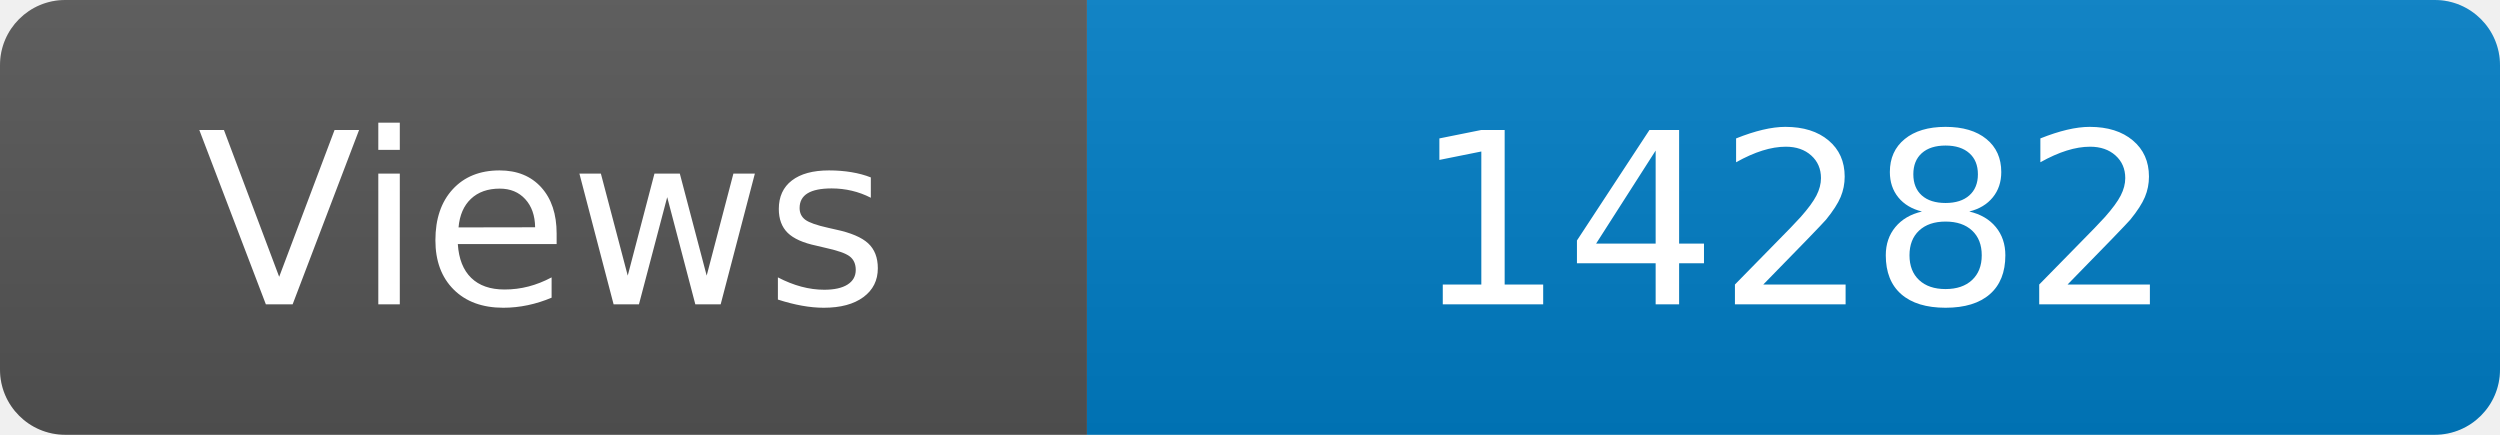
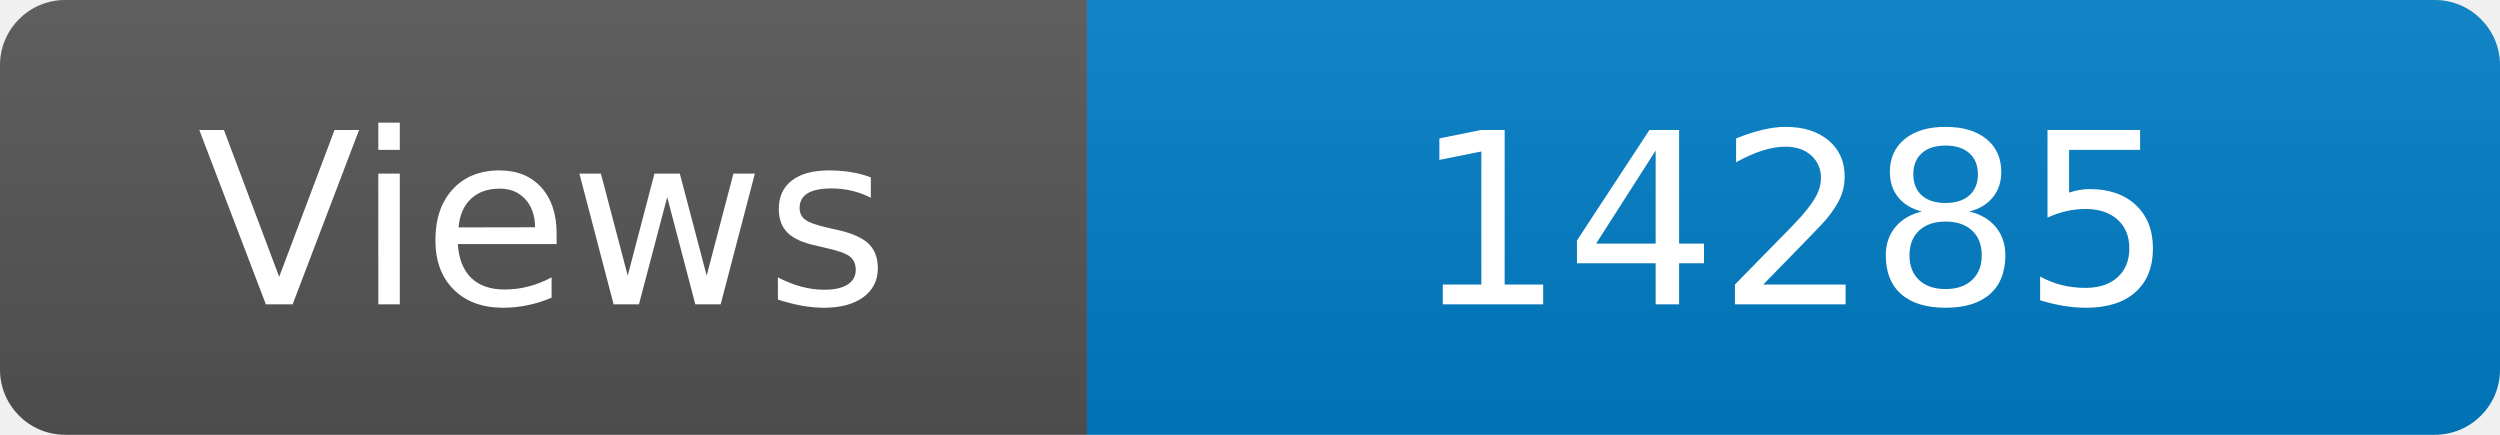
<svg xmlns="http://www.w3.org/2000/svg" width="115" height="20" role="img" aria-label="Maintained?: yes">
  <linearGradient id="s" x2="0" y2="100%">
    <stop offset="0" stop-color="#bbb" stop-opacity=".1" />
    <stop offset="1" stop-opacity=".1" />
  </linearGradient>
  <clipPath id="r">
    <rect width="115" height="20" rx="3" fill="#fff" />
  </clipPath>
  <g clip-path="url(#r)">
    <rect width="50" height="20" fill="#555" />
    <rect x="50" width="160" height="20" fill="#007ec6" />
    <rect width="115" height="20" fill="url(#s)" />
  </g>
  <g fill="#fff" text-anchor="middle" font-family="Verdana,Geneva,DejaVu Sans,sans-serif" font-size="110">
    <text x="250" y="140" transform="scale(.1)" fill="#fff">Views</text>
-     <text x="825" y="140" transform="scale(.1)" fill="#fff">14282</text>
+     <text x="825" y="140" transform="scale(.1)" fill="#fff">14285</text>
  </g>
</svg>
